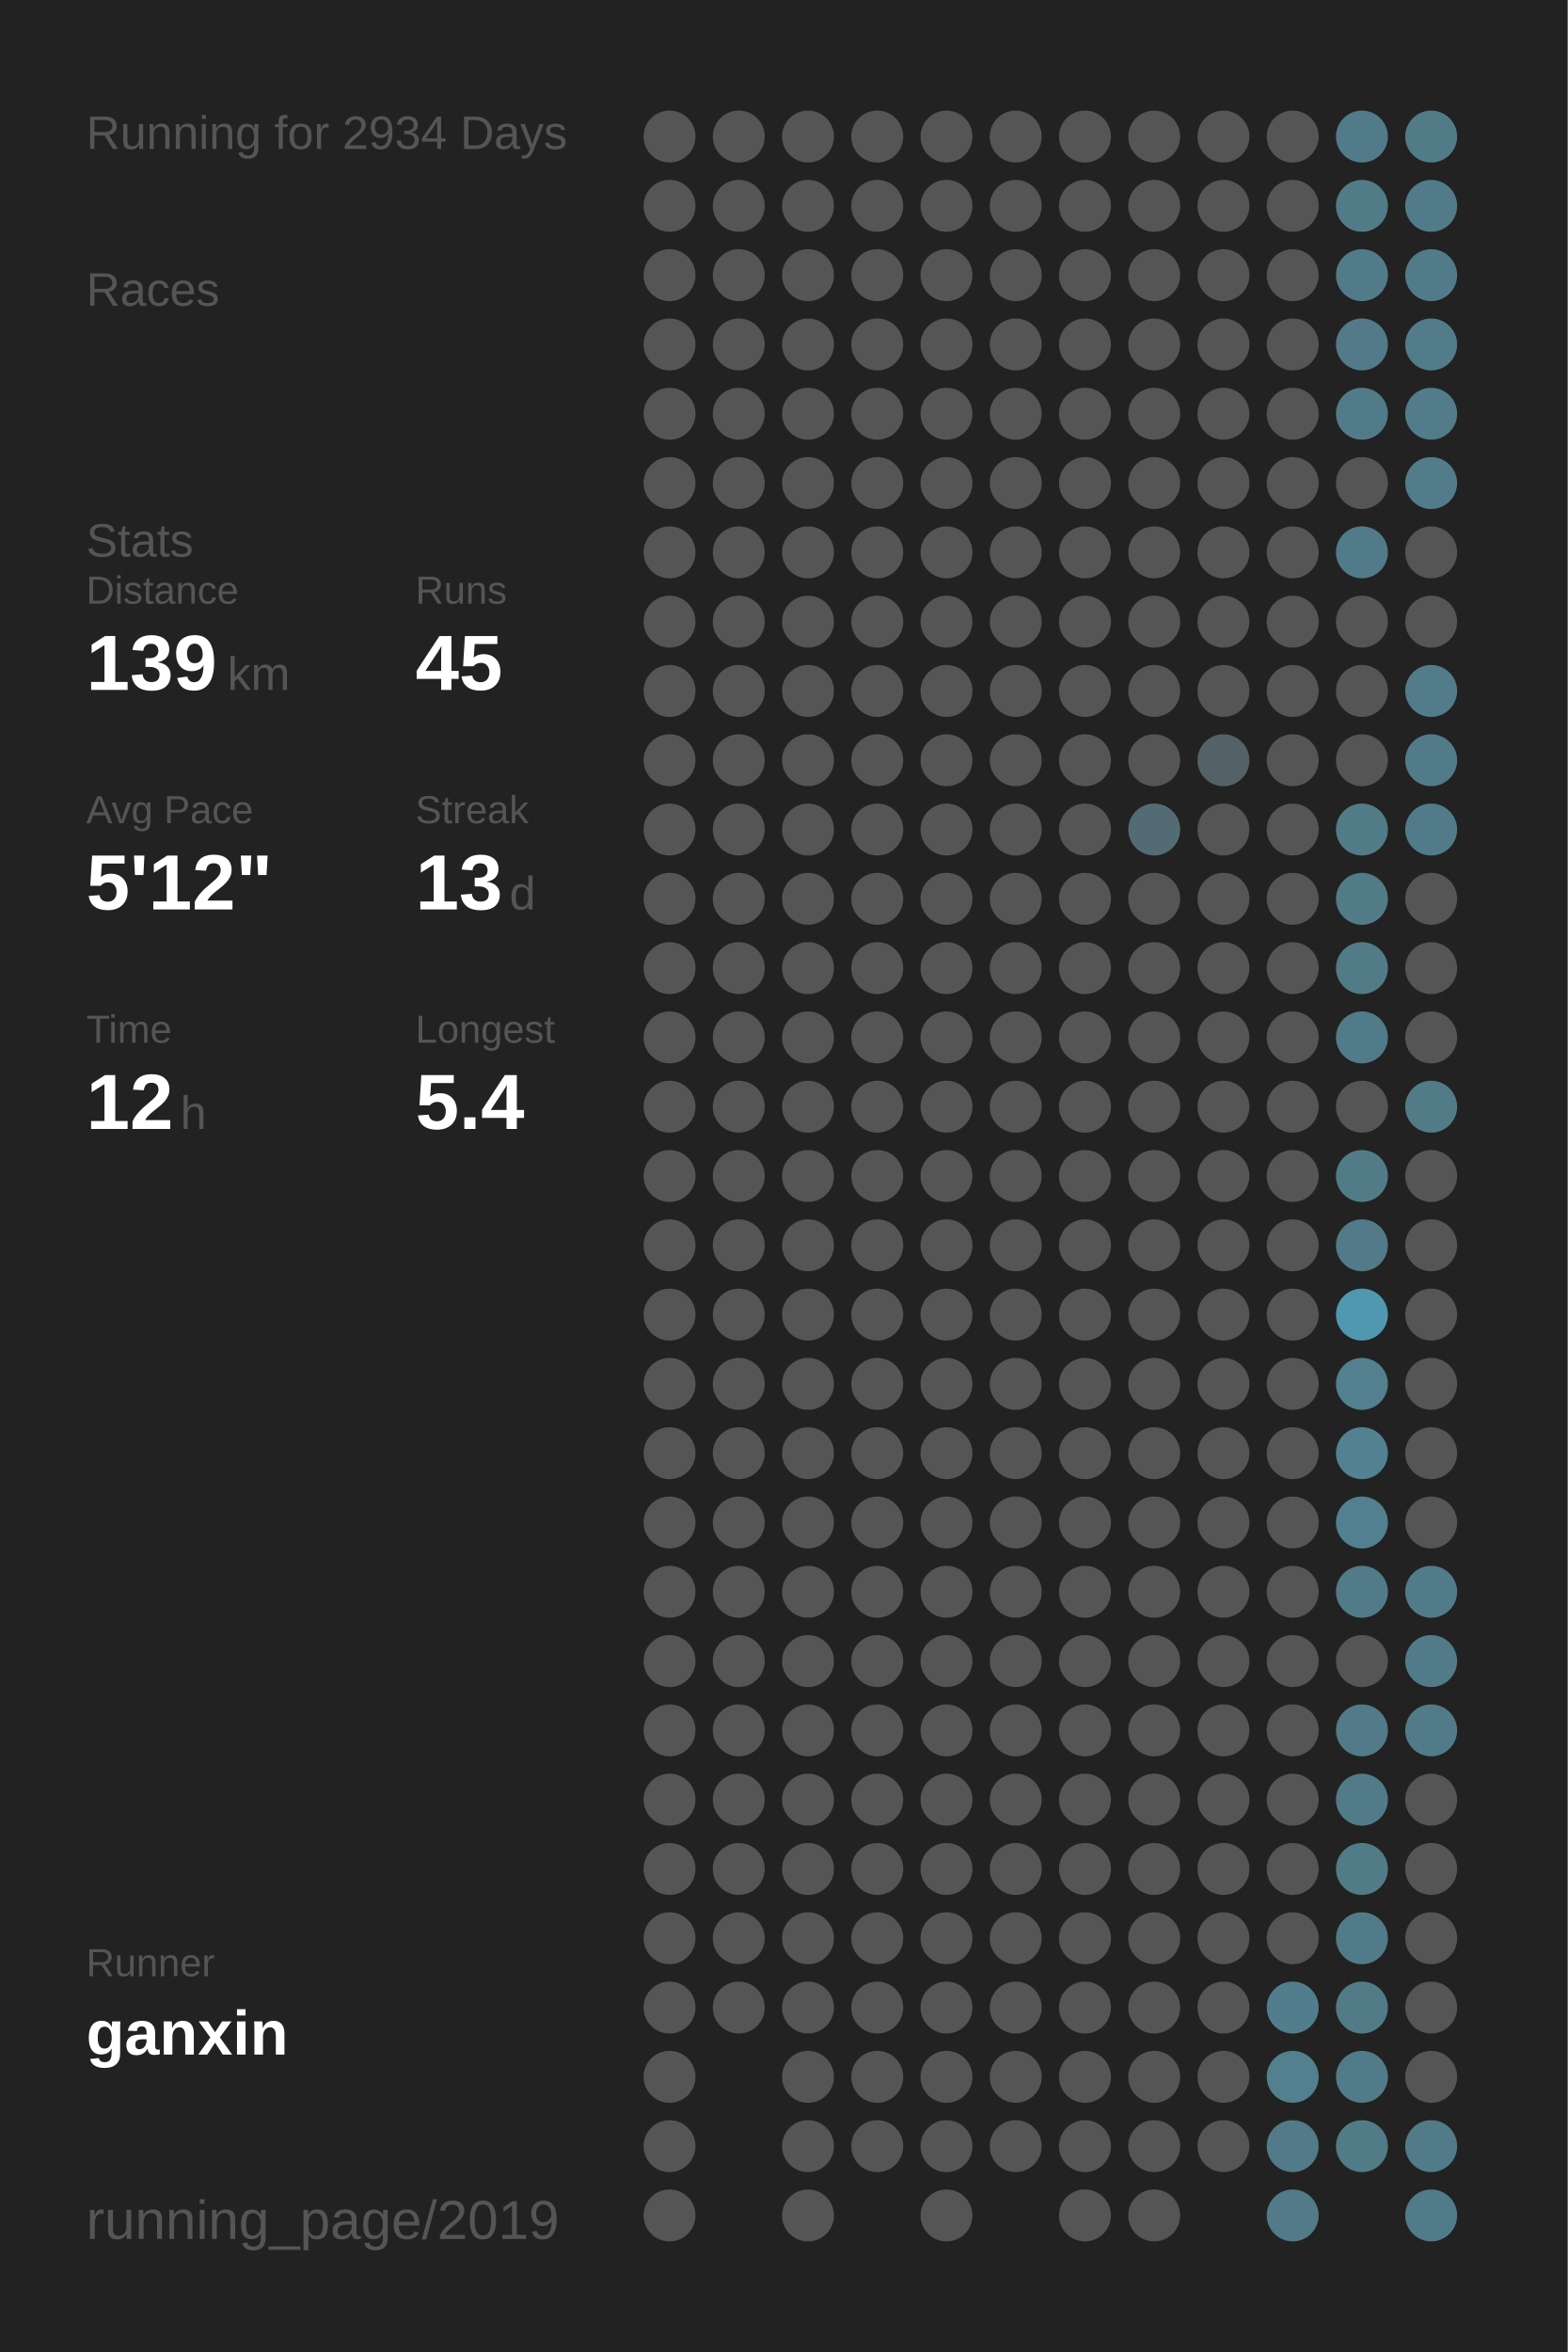
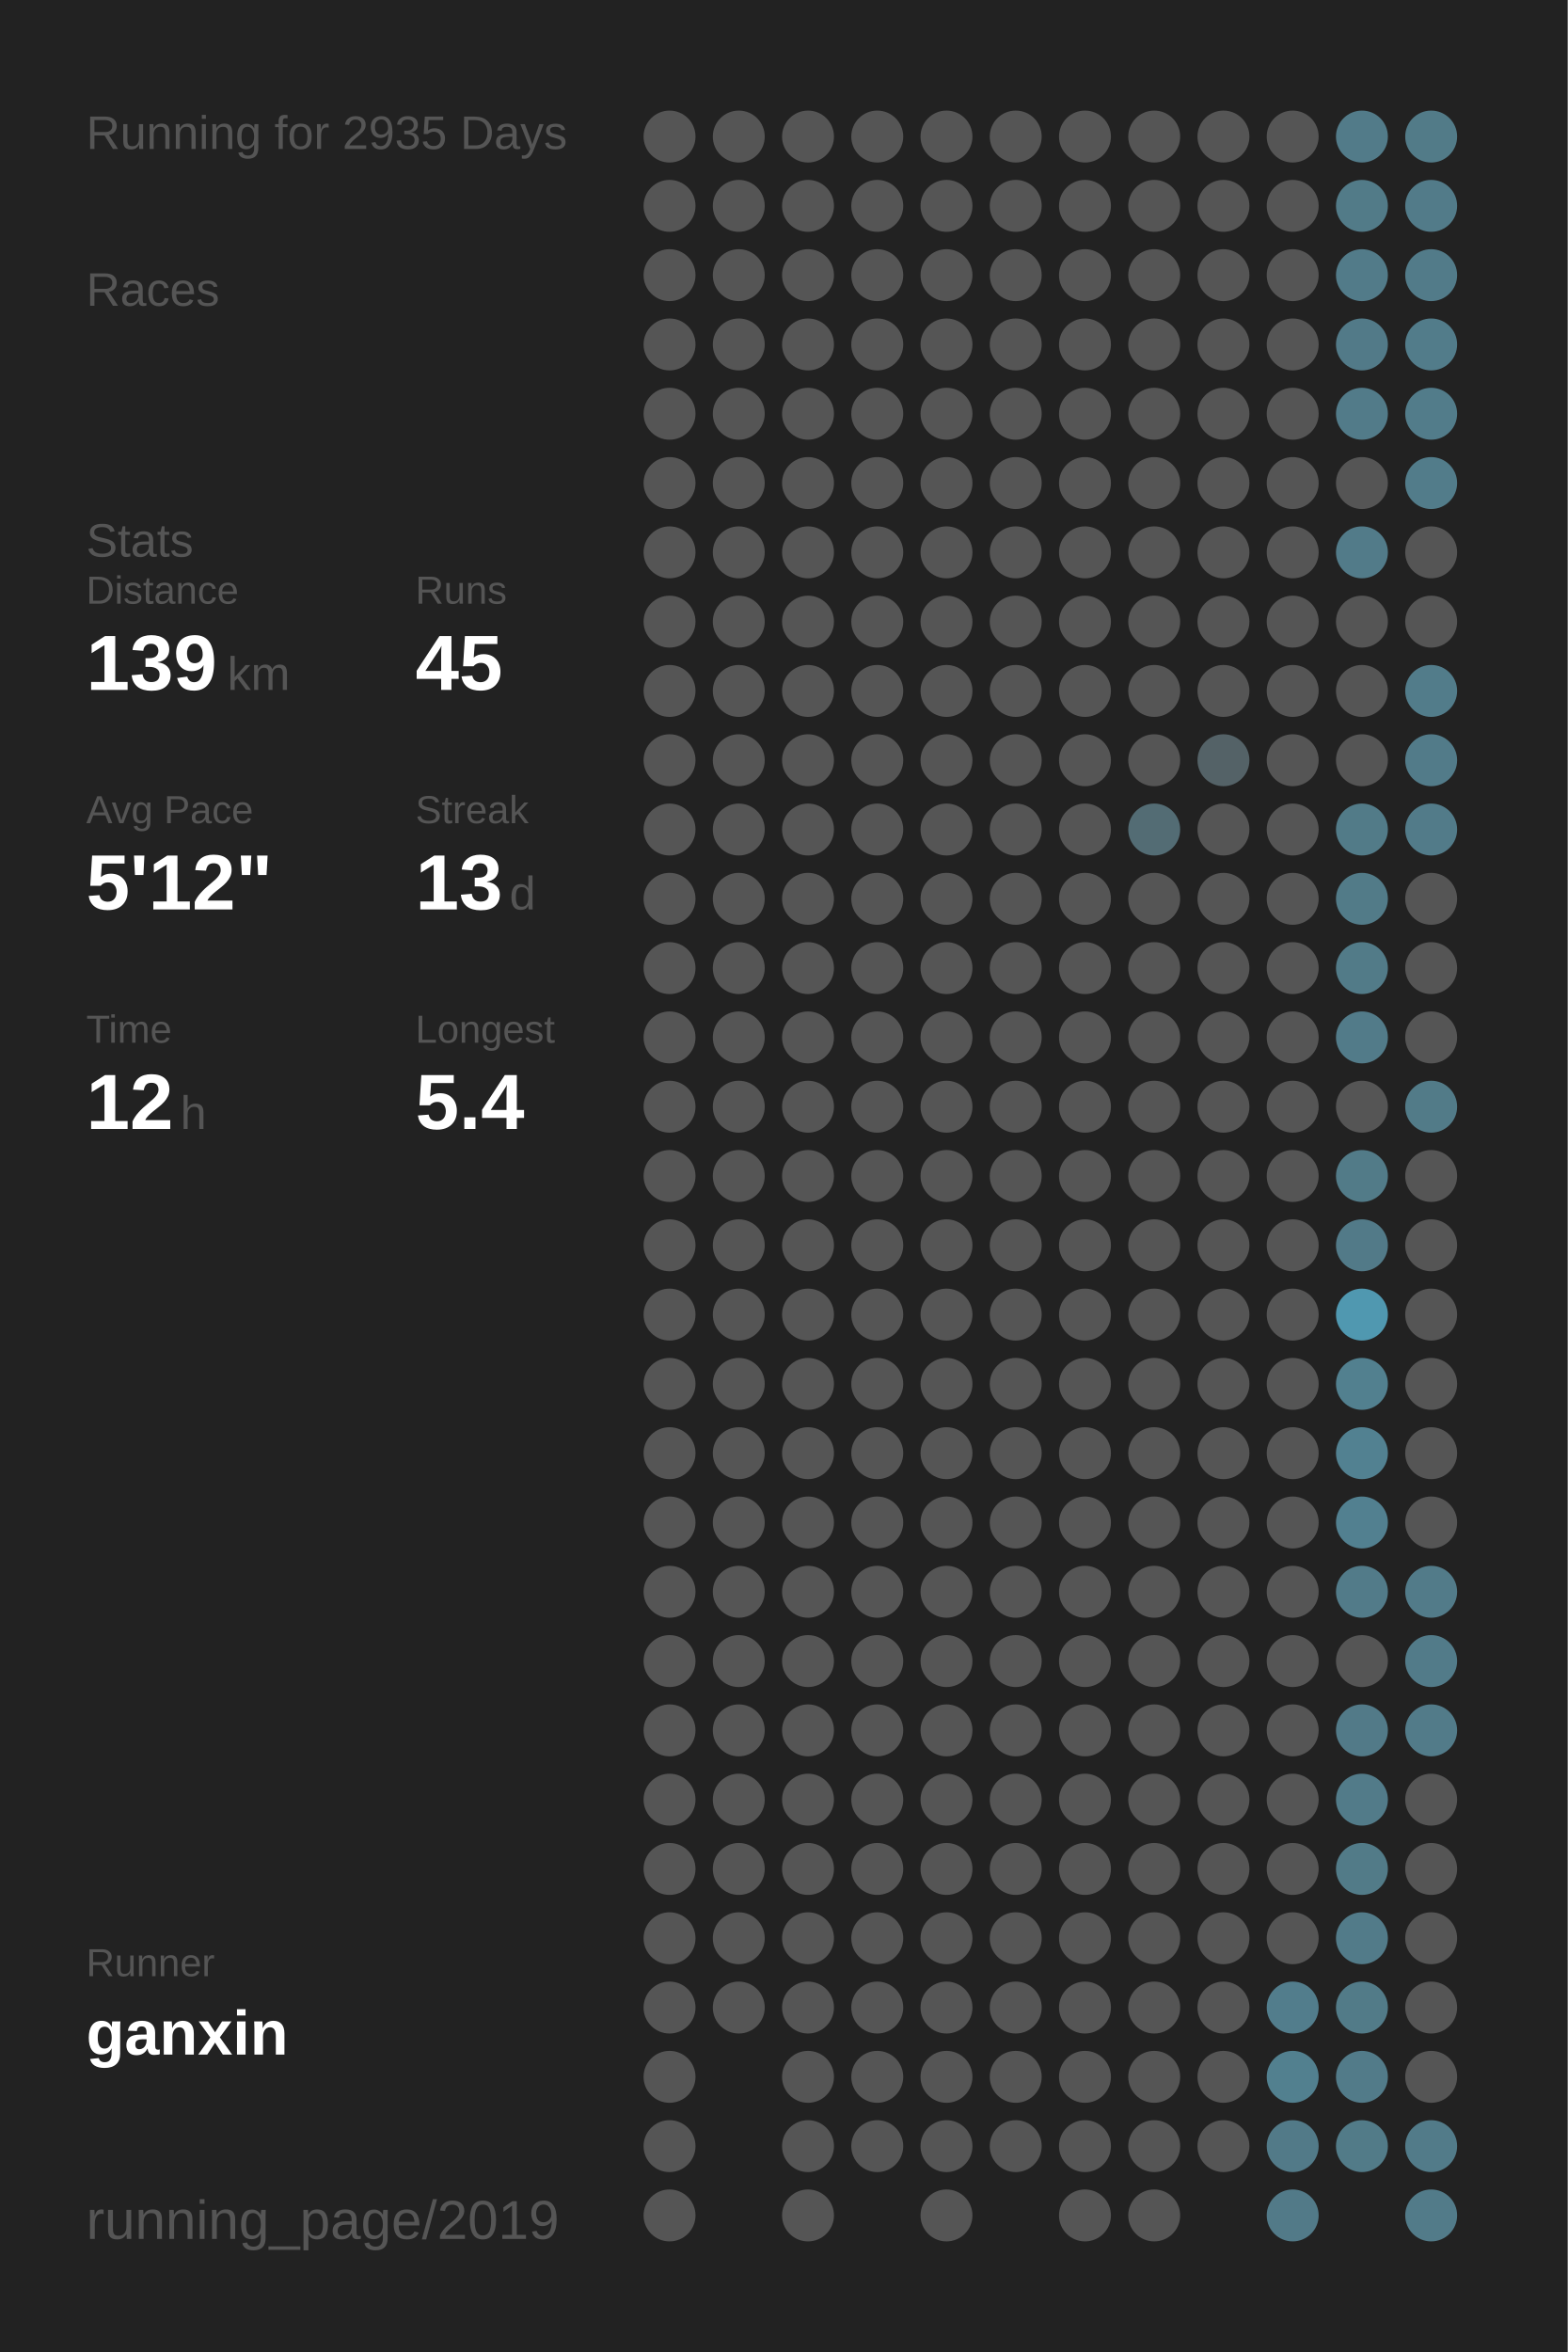
<svg xmlns="http://www.w3.org/2000/svg" baseProfile="full" height="300mm" version="1.1" viewBox="0,0,200,300" width="200mm">
  <defs />
  <rect fill="#222222" height="300" width="200" x="0" y="0" />
-   <text fill="#555555" style="font-size:6px; font-family:Arial;" x="11" y="19">Running for 2934 Days</text>
+   <text fill="#555555" style="font-size:6px; font-family:Arial;" x="11" y="19">Running for 2935 Days</text>
  <text fill="#555555" style="font-size:6px; font-family:Arial;" x="11" y="39">Races</text>
  <text fill="#555555" style="font-size:6px; font-family:Arial;" x="11" y="71">Stats</text>
  <text fill="#555555" style="font-size:5px; font-family:Arial;" x="11" y="77">Distance</text>
  <text fill="#FFFFFF" style="font-size:10px; font-family:Arial; font-weight:bold;" x="11" y="88">139</text>
  <text fill="#555555" style="font-size:6px; font-family:Arial;" x="29" y="88">km</text>
  <text fill="#555555" style="font-size:5px; font-family:Arial;" x="53" y="77">Runs</text>
  <text fill="#FFFFFF" style="font-size:10px; font-family:Arial; font-weight:bold;" x="53" y="88">45</text>
  <text fill="#555555" style="font-size:5px; font-family:Arial;" x="11" y="105">Avg Pace</text>
  <text fill="#FFFFFF" style="font-size:10px; font-family:Arial; font-weight:bold;" x="11" y="116">5'12"</text>
  <text fill="#555555" style="font-size:5px; font-family:Arial;" x="53" y="105">Streak</text>
  <text fill="#FFFFFF" style="font-size:10px; font-family:Arial; font-weight:bold;" x="53" y="116">13</text>
  <text fill="#555555" style="font-size:6px; font-family:Arial;" x="65" y="116">d</text>
  <text fill="#555555" style="font-size:5px; font-family:Arial;" x="11" y="133">Time</text>
  <text fill="#FFFFFF" style="font-size:10px; font-family:Arial; font-weight:bold;" x="11" y="144">12</text>
  <text fill="#555555" style="font-size:6px; font-family:Arial;" x="23" y="144">h</text>
  <text fill="#555555" style="font-size:5px; font-family:Arial;" x="53" y="133">Longest</text>
  <text fill="#FFFFFF" style="font-size:10px; font-family:Arial; font-weight:bold;" x="53" y="144">5.4</text>
  <text fill="#555555" style="font-size:5px; font-family:Arial;" x="11" y="252.065">Runner</text>
  <text fill="#FFFFFF" style="font-size:8px; font-family:Arial; font-weight:bold;" x="11" y="262.065">ganxin</text>
  <text fill="#555555" style="font-size:7px; font-family:Arial;" x="11" y="285.581">running_page/2019</text>
  <circle cx="85.417" cy="17.419" fill="#555555" r="3.312" />
  <circle cx="85.417" cy="26.258" fill="#555555" r="3.312" />
  <circle cx="85.417" cy="35.097" fill="#555555" r="3.312" />
  <circle cx="85.417" cy="43.935" fill="#555555" r="3.312" />
  <circle cx="85.417" cy="52.774" fill="#555555" r="3.312" />
  <circle cx="85.417" cy="61.613" fill="#555555" r="3.312" />
  <circle cx="85.417" cy="70.452" fill="#555555" r="3.312" />
  <circle cx="85.417" cy="79.29" fill="#555555" r="3.312" />
  <circle cx="85.417" cy="88.129" fill="#555555" r="3.312" />
  <circle cx="85.417" cy="96.968" fill="#555555" r="3.312" />
  <circle cx="85.417" cy="105.806" fill="#555555" r="3.312" />
  <circle cx="85.417" cy="114.645" fill="#555555" r="3.312" />
  <circle cx="85.417" cy="123.484" fill="#555555" r="3.312" />
  <circle cx="85.417" cy="132.323" fill="#555555" r="3.312" />
  <circle cx="85.417" cy="141.161" fill="#555555" r="3.312" />
  <circle cx="85.417" cy="150" fill="#555555" r="3.312" />
  <circle cx="85.417" cy="158.839" fill="#555555" r="3.312" />
  <circle cx="85.417" cy="167.677" fill="#555555" r="3.312" />
  <circle cx="85.417" cy="176.516" fill="#555555" r="3.312" />
  <circle cx="85.417" cy="185.355" fill="#555555" r="3.312" />
  <circle cx="85.417" cy="194.194" fill="#555555" r="3.312" />
  <circle cx="85.417" cy="203.032" fill="#555555" r="3.312" />
  <circle cx="85.417" cy="211.871" fill="#555555" r="3.312" />
  <circle cx="85.417" cy="220.71" fill="#555555" r="3.312" />
  <circle cx="85.417" cy="229.548" fill="#555555" r="3.312" />
  <circle cx="85.417" cy="238.387" fill="#555555" r="3.312" />
  <circle cx="85.417" cy="247.226" fill="#555555" r="3.312" />
  <circle cx="85.417" cy="256.065" fill="#555555" r="3.312" />
  <circle cx="85.417" cy="264.903" fill="#555555" r="3.312" />
  <circle cx="85.417" cy="273.742" fill="#555555" r="3.312" />
  <circle cx="85.417" cy="282.581" fill="#555555" r="3.312" />
  <circle cx="94.25" cy="17.419" fill="#555555" r="3.312" />
  <circle cx="94.25" cy="26.258" fill="#555555" r="3.312" />
  <circle cx="94.25" cy="35.097" fill="#555555" r="3.312" />
  <circle cx="94.25" cy="43.935" fill="#555555" r="3.312" />
  <circle cx="94.25" cy="52.774" fill="#555555" r="3.312" />
  <circle cx="94.25" cy="61.613" fill="#555555" r="3.312" />
  <circle cx="94.25" cy="70.452" fill="#555555" r="3.312" />
  <circle cx="94.25" cy="79.29" fill="#555555" r="3.312" />
  <circle cx="94.25" cy="88.129" fill="#555555" r="3.312" />
  <circle cx="94.25" cy="96.968" fill="#555555" r="3.312" />
  <circle cx="94.25" cy="105.806" fill="#555555" r="3.312" />
  <circle cx="94.25" cy="114.645" fill="#555555" r="3.312" />
  <circle cx="94.25" cy="123.484" fill="#555555" r="3.312" />
  <circle cx="94.25" cy="132.323" fill="#555555" r="3.312" />
  <circle cx="94.25" cy="141.161" fill="#555555" r="3.312" />
  <circle cx="94.25" cy="150" fill="#555555" r="3.312" />
  <circle cx="94.25" cy="158.839" fill="#555555" r="3.312" />
  <circle cx="94.25" cy="167.677" fill="#555555" r="3.312" />
  <circle cx="94.25" cy="176.516" fill="#555555" r="3.312" />
  <circle cx="94.25" cy="185.355" fill="#555555" r="3.312" />
  <circle cx="94.25" cy="194.194" fill="#555555" r="3.312" />
  <circle cx="94.25" cy="203.032" fill="#555555" r="3.312" />
  <circle cx="94.25" cy="211.871" fill="#555555" r="3.312" />
  <circle cx="94.25" cy="220.71" fill="#555555" r="3.312" />
  <circle cx="94.25" cy="229.548" fill="#555555" r="3.312" />
  <circle cx="94.25" cy="238.387" fill="#555555" r="3.312" />
  <circle cx="94.25" cy="247.226" fill="#555555" r="3.312" />
  <circle cx="94.25" cy="256.065" fill="#555555" r="3.312" />
  <circle cx="103.083" cy="17.419" fill="#555555" r="3.312" />
  <circle cx="103.083" cy="26.258" fill="#555555" r="3.312" />
  <circle cx="103.083" cy="35.097" fill="#555555" r="3.312" />
  <circle cx="103.083" cy="43.935" fill="#555555" r="3.312" />
  <circle cx="103.083" cy="52.774" fill="#555555" r="3.312" />
  <circle cx="103.083" cy="61.613" fill="#555555" r="3.312" />
  <circle cx="103.083" cy="70.452" fill="#555555" r="3.312" />
  <circle cx="103.083" cy="79.29" fill="#555555" r="3.312" />
  <circle cx="103.083" cy="88.129" fill="#555555" r="3.312" />
  <circle cx="103.083" cy="96.968" fill="#555555" r="3.312" />
  <circle cx="103.083" cy="105.806" fill="#555555" r="3.312" />
  <circle cx="103.083" cy="114.645" fill="#555555" r="3.312" />
  <circle cx="103.083" cy="123.484" fill="#555555" r="3.312" />
  <circle cx="103.083" cy="132.323" fill="#555555" r="3.312" />
  <circle cx="103.083" cy="141.161" fill="#555555" r="3.312" />
  <circle cx="103.083" cy="150" fill="#555555" r="3.312" />
  <circle cx="103.083" cy="158.839" fill="#555555" r="3.312" />
  <circle cx="103.083" cy="167.677" fill="#555555" r="3.312" />
  <circle cx="103.083" cy="176.516" fill="#555555" r="3.312" />
  <circle cx="103.083" cy="185.355" fill="#555555" r="3.312" />
  <circle cx="103.083" cy="194.194" fill="#555555" r="3.312" />
  <circle cx="103.083" cy="203.032" fill="#555555" r="3.312" />
  <circle cx="103.083" cy="211.871" fill="#555555" r="3.312" />
  <circle cx="103.083" cy="220.71" fill="#555555" r="3.312" />
  <circle cx="103.083" cy="229.548" fill="#555555" r="3.312" />
  <circle cx="103.083" cy="238.387" fill="#555555" r="3.312" />
  <circle cx="103.083" cy="247.226" fill="#555555" r="3.312" />
  <circle cx="103.083" cy="256.065" fill="#555555" r="3.312" />
  <circle cx="103.083" cy="264.903" fill="#555555" r="3.312" />
  <circle cx="103.083" cy="273.742" fill="#555555" r="3.312" />
  <circle cx="103.083" cy="282.581" fill="#555555" r="3.312" />
  <circle cx="111.917" cy="17.419" fill="#555555" r="3.312" />
  <circle cx="111.917" cy="26.258" fill="#555555" r="3.312" />
  <circle cx="111.917" cy="35.097" fill="#555555" r="3.312" />
  <circle cx="111.917" cy="43.935" fill="#555555" r="3.312" />
  <circle cx="111.917" cy="52.774" fill="#555555" r="3.312" />
  <circle cx="111.917" cy="61.613" fill="#555555" r="3.312" />
  <circle cx="111.917" cy="70.452" fill="#555555" r="3.312" />
  <circle cx="111.917" cy="79.29" fill="#555555" r="3.312" />
  <circle cx="111.917" cy="88.129" fill="#555555" r="3.312" />
  <circle cx="111.917" cy="96.968" fill="#555555" r="3.312" />
  <circle cx="111.917" cy="105.806" fill="#555555" r="3.312" />
  <circle cx="111.917" cy="114.645" fill="#555555" r="3.312" />
  <circle cx="111.917" cy="123.484" fill="#555555" r="3.312" />
  <circle cx="111.917" cy="132.323" fill="#555555" r="3.312" />
  <circle cx="111.917" cy="141.161" fill="#555555" r="3.312" />
  <circle cx="111.917" cy="150" fill="#555555" r="3.312" />
  <circle cx="111.917" cy="158.839" fill="#555555" r="3.312" />
  <circle cx="111.917" cy="167.677" fill="#555555" r="3.312" />
  <circle cx="111.917" cy="176.516" fill="#555555" r="3.312" />
  <circle cx="111.917" cy="185.355" fill="#555555" r="3.312" />
  <circle cx="111.917" cy="194.194" fill="#555555" r="3.312" />
  <circle cx="111.917" cy="203.032" fill="#555555" r="3.312" />
  <circle cx="111.917" cy="211.871" fill="#555555" r="3.312" />
  <circle cx="111.917" cy="220.71" fill="#555555" r="3.312" />
  <circle cx="111.917" cy="229.548" fill="#555555" r="3.312" />
  <circle cx="111.917" cy="238.387" fill="#555555" r="3.312" />
  <circle cx="111.917" cy="247.226" fill="#555555" r="3.312" />
  <circle cx="111.917" cy="256.065" fill="#555555" r="3.312" />
  <circle cx="111.917" cy="264.903" fill="#555555" r="3.312" />
  <circle cx="111.917" cy="273.742" fill="#555555" r="3.312" />
  <circle cx="120.75" cy="17.419" fill="#555555" r="3.312" />
  <circle cx="120.75" cy="26.258" fill="#555555" r="3.312" />
  <circle cx="120.75" cy="35.097" fill="#555555" r="3.312" />
  <circle cx="120.75" cy="43.935" fill="#555555" r="3.312" />
  <circle cx="120.75" cy="52.774" fill="#555555" r="3.312" />
  <circle cx="120.75" cy="61.613" fill="#555555" r="3.312" />
  <circle cx="120.75" cy="70.452" fill="#555555" r="3.312" />
  <circle cx="120.75" cy="79.29" fill="#555555" r="3.312" />
  <circle cx="120.75" cy="88.129" fill="#555555" r="3.312" />
  <circle cx="120.75" cy="96.968" fill="#555555" r="3.312" />
  <circle cx="120.75" cy="105.806" fill="#555555" r="3.312" />
  <circle cx="120.75" cy="114.645" fill="#555555" r="3.312" />
  <circle cx="120.75" cy="123.484" fill="#555555" r="3.312" />
  <circle cx="120.75" cy="132.323" fill="#555555" r="3.312" />
  <circle cx="120.75" cy="141.161" fill="#555555" r="3.312" />
  <circle cx="120.75" cy="150" fill="#555555" r="3.312" />
  <circle cx="120.75" cy="158.839" fill="#555555" r="3.312" />
  <circle cx="120.75" cy="167.677" fill="#555555" r="3.312" />
  <circle cx="120.75" cy="176.516" fill="#555555" r="3.312" />
  <circle cx="120.75" cy="185.355" fill="#555555" r="3.312" />
  <circle cx="120.75" cy="194.194" fill="#555555" r="3.312" />
  <circle cx="120.75" cy="203.032" fill="#555555" r="3.312" />
  <circle cx="120.75" cy="211.871" fill="#555555" r="3.312" />
  <circle cx="120.75" cy="220.71" fill="#555555" r="3.312" />
  <circle cx="120.75" cy="229.548" fill="#555555" r="3.312" />
  <circle cx="120.75" cy="238.387" fill="#555555" r="3.312" />
  <circle cx="120.75" cy="247.226" fill="#555555" r="3.312" />
  <circle cx="120.75" cy="256.065" fill="#555555" r="3.312" />
  <circle cx="120.75" cy="264.903" fill="#555555" r="3.312" />
  <circle cx="120.75" cy="273.742" fill="#555555" r="3.312" />
  <circle cx="120.75" cy="282.581" fill="#555555" r="3.312" />
  <circle cx="129.583" cy="17.419" fill="#555555" r="3.312" />
  <circle cx="129.583" cy="26.258" fill="#555555" r="3.312" />
  <circle cx="129.583" cy="35.097" fill="#555555" r="3.312" />
  <circle cx="129.583" cy="43.935" fill="#555555" r="3.312" />
  <circle cx="129.583" cy="52.774" fill="#555555" r="3.312" />
  <circle cx="129.583" cy="61.613" fill="#555555" r="3.312" />
  <circle cx="129.583" cy="70.452" fill="#555555" r="3.312" />
  <circle cx="129.583" cy="79.29" fill="#555555" r="3.312" />
  <circle cx="129.583" cy="88.129" fill="#555555" r="3.312" />
  <circle cx="129.583" cy="96.968" fill="#555555" r="3.312" />
  <circle cx="129.583" cy="105.806" fill="#555555" r="3.312" />
  <circle cx="129.583" cy="114.645" fill="#555555" r="3.312" />
  <circle cx="129.583" cy="123.484" fill="#555555" r="3.312" />
  <circle cx="129.583" cy="132.323" fill="#555555" r="3.312" />
  <circle cx="129.583" cy="141.161" fill="#555555" r="3.312" />
  <circle cx="129.583" cy="150" fill="#555555" r="3.312" />
  <circle cx="129.583" cy="158.839" fill="#555555" r="3.312" />
  <circle cx="129.583" cy="167.677" fill="#555555" r="3.312" />
  <circle cx="129.583" cy="176.516" fill="#555555" r="3.312" />
  <circle cx="129.583" cy="185.355" fill="#555555" r="3.312" />
  <circle cx="129.583" cy="194.194" fill="#555555" r="3.312" />
  <circle cx="129.583" cy="203.032" fill="#555555" r="3.312" />
  <circle cx="129.583" cy="211.871" fill="#555555" r="3.312" />
  <circle cx="129.583" cy="220.71" fill="#555555" r="3.312" />
  <circle cx="129.583" cy="229.548" fill="#555555" r="3.312" />
  <circle cx="129.583" cy="238.387" fill="#555555" r="3.312" />
  <circle cx="129.583" cy="247.226" fill="#555555" r="3.312" />
  <circle cx="129.583" cy="256.065" fill="#555555" r="3.312" />
  <circle cx="129.583" cy="264.903" fill="#555555" r="3.312" />
  <circle cx="129.583" cy="273.742" fill="#555555" r="3.312" />
  <circle cx="138.417" cy="17.419" fill="#555555" r="3.312" />
  <circle cx="138.417" cy="26.258" fill="#555555" r="3.312" />
  <circle cx="138.417" cy="35.097" fill="#555555" r="3.312" />
  <circle cx="138.417" cy="43.935" fill="#555555" r="3.312" />
  <circle cx="138.417" cy="52.774" fill="#555555" r="3.312" />
  <circle cx="138.417" cy="61.613" fill="#555555" r="3.312" />
  <circle cx="138.417" cy="70.452" fill="#555555" r="3.312" />
  <circle cx="138.417" cy="79.29" fill="#555555" r="3.312" />
  <circle cx="138.417" cy="88.129" fill="#555555" r="3.312" />
  <circle cx="138.417" cy="96.968" fill="#555555" r="3.312" />
  <circle cx="138.417" cy="105.806" fill="#555555" r="3.312" />
  <circle cx="138.417" cy="114.645" fill="#555555" r="3.312" />
  <circle cx="138.417" cy="123.484" fill="#555555" r="3.312" />
  <circle cx="138.417" cy="132.323" fill="#555555" r="3.312" />
  <circle cx="138.417" cy="141.161" fill="#555555" r="3.312" />
  <circle cx="138.417" cy="150" fill="#555555" r="3.312" />
  <circle cx="138.417" cy="158.839" fill="#555555" r="3.312" />
  <circle cx="138.417" cy="167.677" fill="#555555" r="3.312" />
  <circle cx="138.417" cy="176.516" fill="#555555" r="3.312" />
  <circle cx="138.417" cy="185.355" fill="#555555" r="3.312" />
  <circle cx="138.417" cy="194.194" fill="#555555" r="3.312" />
  <circle cx="138.417" cy="203.032" fill="#555555" r="3.312" />
  <circle cx="138.417" cy="211.871" fill="#555555" r="3.312" />
  <circle cx="138.417" cy="220.71" fill="#555555" r="3.312" />
  <circle cx="138.417" cy="229.548" fill="#555555" r="3.312" />
  <circle cx="138.417" cy="238.387" fill="#555555" r="3.312" />
  <circle cx="138.417" cy="247.226" fill="#555555" r="3.312" />
  <circle cx="138.417" cy="256.065" fill="#555555" r="3.312" />
  <circle cx="138.417" cy="264.903" fill="#555555" r="3.312" />
  <circle cx="138.417" cy="273.742" fill="#555555" r="3.312" />
  <circle cx="138.417" cy="282.581" fill="#555555" r="3.312" />
  <circle cx="147.25" cy="17.419" fill="#555555" r="3.312" />
  <circle cx="147.25" cy="26.258" fill="#555555" r="3.312" />
  <circle cx="147.25" cy="35.097" fill="#555555" r="3.312" />
  <circle cx="147.25" cy="43.935" fill="#555555" r="3.312" />
  <circle cx="147.25" cy="52.774" fill="#555555" r="3.312" />
  <circle cx="147.25" cy="61.613" fill="#555555" r="3.312" />
  <circle cx="147.25" cy="70.452" fill="#555555" r="3.312" />
  <circle cx="147.25" cy="79.29" fill="#555555" r="3.312" />
  <circle cx="147.25" cy="88.129" fill="#555555" r="3.312" />
  <circle cx="147.25" cy="96.968" fill="#555555" r="3.312" />
  <circle cx="147.25" cy="105.806" fill="#536c74" r="3.312" />
  <circle cx="147.25" cy="114.645" fill="#555555" r="3.312" />
  <circle cx="147.25" cy="123.484" fill="#555555" r="3.312" />
  <circle cx="147.25" cy="132.323" fill="#555555" r="3.312" />
  <circle cx="147.25" cy="141.161" fill="#555555" r="3.312" />
  <circle cx="147.25" cy="150" fill="#555555" r="3.312" />
  <circle cx="147.25" cy="158.839" fill="#555555" r="3.312" />
  <circle cx="147.25" cy="167.677" fill="#555555" r="3.312" />
  <circle cx="147.25" cy="176.516" fill="#555555" r="3.312" />
  <circle cx="147.25" cy="185.355" fill="#555555" r="3.312" />
  <circle cx="147.25" cy="194.194" fill="#555555" r="3.312" />
  <circle cx="147.25" cy="203.032" fill="#555555" r="3.312" />
  <circle cx="147.25" cy="211.871" fill="#555555" r="3.312" />
  <circle cx="147.25" cy="220.71" fill="#555555" r="3.312" />
  <circle cx="147.25" cy="229.548" fill="#555555" r="3.312" />
  <circle cx="147.25" cy="238.387" fill="#555555" r="3.312" />
  <circle cx="147.25" cy="247.226" fill="#555555" r="3.312" />
  <circle cx="147.25" cy="256.065" fill="#555555" r="3.312" />
  <circle cx="147.25" cy="264.903" fill="#555555" r="3.312" />
  <circle cx="147.25" cy="273.742" fill="#555555" r="3.312" />
  <circle cx="147.25" cy="282.581" fill="#555555" r="3.312" />
  <circle cx="156.083" cy="17.419" fill="#555555" r="3.312" />
  <circle cx="156.083" cy="26.258" fill="#555555" r="3.312" />
  <circle cx="156.083" cy="35.097" fill="#555555" r="3.312" />
  <circle cx="156.083" cy="43.935" fill="#555555" r="3.312" />
  <circle cx="156.083" cy="52.774" fill="#555555" r="3.312" />
  <circle cx="156.083" cy="61.613" fill="#555555" r="3.312" />
  <circle cx="156.083" cy="70.452" fill="#555555" r="3.312" />
  <circle cx="156.083" cy="79.29" fill="#555555" r="3.312" />
  <circle cx="156.083" cy="88.129" fill="#555555" r="3.312" />
  <circle cx="156.083" cy="96.968" fill="#546267" r="3.312" />
  <circle cx="156.083" cy="105.806" fill="#555555" r="3.312" />
  <circle cx="156.083" cy="114.645" fill="#555555" r="3.312" />
  <circle cx="156.083" cy="123.484" fill="#555555" r="3.312" />
  <circle cx="156.083" cy="132.323" fill="#555555" r="3.312" />
  <circle cx="156.083" cy="141.161" fill="#555555" r="3.312" />
  <circle cx="156.083" cy="150" fill="#555555" r="3.312" />
  <circle cx="156.083" cy="158.839" fill="#555555" r="3.312" />
  <circle cx="156.083" cy="167.677" fill="#555555" r="3.312" />
  <circle cx="156.083" cy="176.516" fill="#555555" r="3.312" />
  <circle cx="156.083" cy="185.355" fill="#555555" r="3.312" />
  <circle cx="156.083" cy="194.194" fill="#555555" r="3.312" />
  <circle cx="156.083" cy="203.032" fill="#555555" r="3.312" />
  <circle cx="156.083" cy="211.871" fill="#555555" r="3.312" />
  <circle cx="156.083" cy="220.71" fill="#555555" r="3.312" />
  <circle cx="156.083" cy="229.548" fill="#555555" r="3.312" />
  <circle cx="156.083" cy="238.387" fill="#555555" r="3.312" />
  <circle cx="156.083" cy="247.226" fill="#555555" r="3.312" />
  <circle cx="156.083" cy="256.065" fill="#555555" r="3.312" />
  <circle cx="156.083" cy="264.903" fill="#555555" r="3.312" />
  <circle cx="156.083" cy="273.742" fill="#555555" r="3.312" />
  <circle cx="164.917" cy="17.419" fill="#555555" r="3.312" />
  <circle cx="164.917" cy="26.258" fill="#555555" r="3.312" />
  <circle cx="164.917" cy="35.097" fill="#555555" r="3.312" />
  <circle cx="164.917" cy="43.935" fill="#555555" r="3.312" />
  <circle cx="164.917" cy="52.774" fill="#555555" r="3.312" />
  <circle cx="164.917" cy="61.613" fill="#555555" r="3.312" />
  <circle cx="164.917" cy="70.452" fill="#555555" r="3.312" />
  <circle cx="164.917" cy="79.29" fill="#555555" r="3.312" />
  <circle cx="164.917" cy="88.129" fill="#555555" r="3.312" />
  <circle cx="164.917" cy="96.968" fill="#555555" r="3.312" />
  <circle cx="164.917" cy="105.806" fill="#555555" r="3.312" />
  <circle cx="164.917" cy="114.645" fill="#555555" r="3.312" />
  <circle cx="164.917" cy="123.484" fill="#555555" r="3.312" />
  <circle cx="164.917" cy="132.323" fill="#555555" r="3.312" />
  <circle cx="164.917" cy="141.161" fill="#555555" r="3.312" />
  <circle cx="164.917" cy="150" fill="#555555" r="3.312" />
  <circle cx="164.917" cy="158.839" fill="#555555" r="3.312" />
  <circle cx="164.917" cy="167.677" fill="#555555" r="3.312" />
  <circle cx="164.917" cy="176.516" fill="#555555" r="3.312" />
  <circle cx="164.917" cy="185.355" fill="#555555" r="3.312" />
  <circle cx="164.917" cy="194.194" fill="#555555" r="3.312" />
  <circle cx="164.917" cy="203.032" fill="#555555" r="3.312" />
  <circle cx="164.917" cy="211.871" fill="#555555" r="3.312" />
  <circle cx="164.917" cy="220.71" fill="#555555" r="3.312" />
  <circle cx="164.917" cy="229.548" fill="#555555" r="3.312" />
  <circle cx="164.917" cy="238.387" fill="#555555" r="3.312" />
  <circle cx="164.917" cy="247.226" fill="#555555" r="3.312" />
  <circle cx="164.917" cy="256.065" fill="#527d8c" r="3.312" />
  <circle cx="164.917" cy="264.903" fill="#52808f" r="3.312" />
  <circle cx="164.917" cy="273.742" fill="#527a88" r="3.312" />
  <circle cx="164.917" cy="282.581" fill="#527a88" r="3.312" />
  <circle cx="173.75" cy="17.419" fill="#527b89" r="3.312" />
  <circle cx="173.75" cy="26.258" fill="#527b88" r="3.312" />
  <circle cx="173.75" cy="35.097" fill="#527b89" r="3.312" />
  <circle cx="173.75" cy="43.935" fill="#527a88" r="3.312" />
  <circle cx="173.75" cy="52.774" fill="#527b89" r="3.312" />
  <circle cx="173.75" cy="61.613" fill="#555555" r="3.312" />
  <circle cx="173.75" cy="70.452" fill="#527b89" r="3.312" />
  <circle cx="173.75" cy="79.29" fill="#555555" r="3.312" />
  <circle cx="173.75" cy="88.129" fill="#555555" r="3.312" />
  <circle cx="173.75" cy="96.968" fill="#555555" r="3.312" />
  <circle cx="173.75" cy="105.806" fill="#527b88" r="3.312" />
  <circle cx="173.75" cy="114.645" fill="#527b88" r="3.312" />
  <circle cx="173.75" cy="123.484" fill="#527b88" r="3.312" />
  <circle cx="173.75" cy="132.323" fill="#527b89" r="3.312" />
  <circle cx="173.75" cy="141.161" fill="#555555" r="3.312" />
  <circle cx="173.75" cy="150" fill="#527b88" r="3.312" />
  <circle cx="173.75" cy="158.839" fill="#527a88" r="3.312" />
  <circle cx="173.75" cy="167.677" fill="#5098b0" r="3.312" />
  <circle cx="173.75" cy="176.516" fill="#52808f" r="3.312" />
  <circle cx="173.75" cy="185.355" fill="#528191" r="3.312" />
  <circle cx="173.75" cy="194.194" fill="#528090" r="3.312" />
  <circle cx="173.75" cy="203.032" fill="#527b89" r="3.312" />
  <circle cx="173.75" cy="211.871" fill="#555555" r="3.312" />
  <circle cx="173.75" cy="220.71" fill="#527a88" r="3.312" />
  <circle cx="173.75" cy="229.548" fill="#527b89" r="3.312" />
  <circle cx="173.75" cy="238.387" fill="#527b88" r="3.312" />
  <circle cx="173.75" cy="247.226" fill="#527b89" r="3.312" />
  <circle cx="173.75" cy="256.065" fill="#527b88" r="3.312" />
  <circle cx="173.75" cy="264.903" fill="#527b89" r="3.312" />
  <circle cx="173.75" cy="273.742" fill="#527b88" r="3.312" />
  <circle cx="182.583" cy="17.419" fill="#527b88" r="3.312" />
  <circle cx="182.583" cy="26.258" fill="#527b89" r="3.312" />
  <circle cx="182.583" cy="35.097" fill="#527b89" r="3.312" />
  <circle cx="182.583" cy="43.935" fill="#527c8a" r="3.312" />
  <circle cx="182.583" cy="52.774" fill="#527c8a" r="3.312" />
  <circle cx="182.583" cy="61.613" fill="#527c8a" r="3.312" />
  <circle cx="182.583" cy="70.452" fill="#555555" r="3.312" />
  <circle cx="182.583" cy="79.29" fill="#555555" r="3.312" />
  <circle cx="182.583" cy="88.129" fill="#527c8a" r="3.312" />
  <circle cx="182.583" cy="96.968" fill="#527b89" r="3.312" />
  <circle cx="182.583" cy="105.806" fill="#527b89" r="3.312" />
  <circle cx="182.583" cy="114.645" fill="#555555" r="3.312" />
  <circle cx="182.583" cy="123.484" fill="#555555" r="3.312" />
  <circle cx="182.583" cy="132.323" fill="#555555" r="3.312" />
  <circle cx="182.583" cy="141.161" fill="#527b88" r="3.312" />
  <circle cx="182.583" cy="150" fill="#555555" r="3.312" />
  <circle cx="182.583" cy="158.839" fill="#555555" r="3.312" />
  <circle cx="182.583" cy="167.677" fill="#555555" r="3.312" />
  <circle cx="182.583" cy="176.516" fill="#555555" r="3.312" />
  <circle cx="182.583" cy="185.355" fill="#555555" r="3.312" />
  <circle cx="182.583" cy="194.194" fill="#555555" r="3.312" />
  <circle cx="182.583" cy="203.032" fill="#527b89" r="3.312" />
  <circle cx="182.583" cy="211.871" fill="#527b89" r="3.312" />
  <circle cx="182.583" cy="220.71" fill="#527b89" r="3.312" />
  <circle cx="182.583" cy="229.548" fill="#555555" r="3.312" />
  <circle cx="182.583" cy="238.387" fill="#555555" r="3.312" />
  <circle cx="182.583" cy="247.226" fill="#555555" r="3.312" />
  <circle cx="182.583" cy="256.065" fill="#555555" r="3.312" />
  <circle cx="182.583" cy="264.903" fill="#555555" r="3.312" />
  <circle cx="182.583" cy="273.742" fill="#527b89" r="3.312" />
  <circle cx="182.583" cy="282.581" fill="#527b89" r="3.312" />
</svg>
